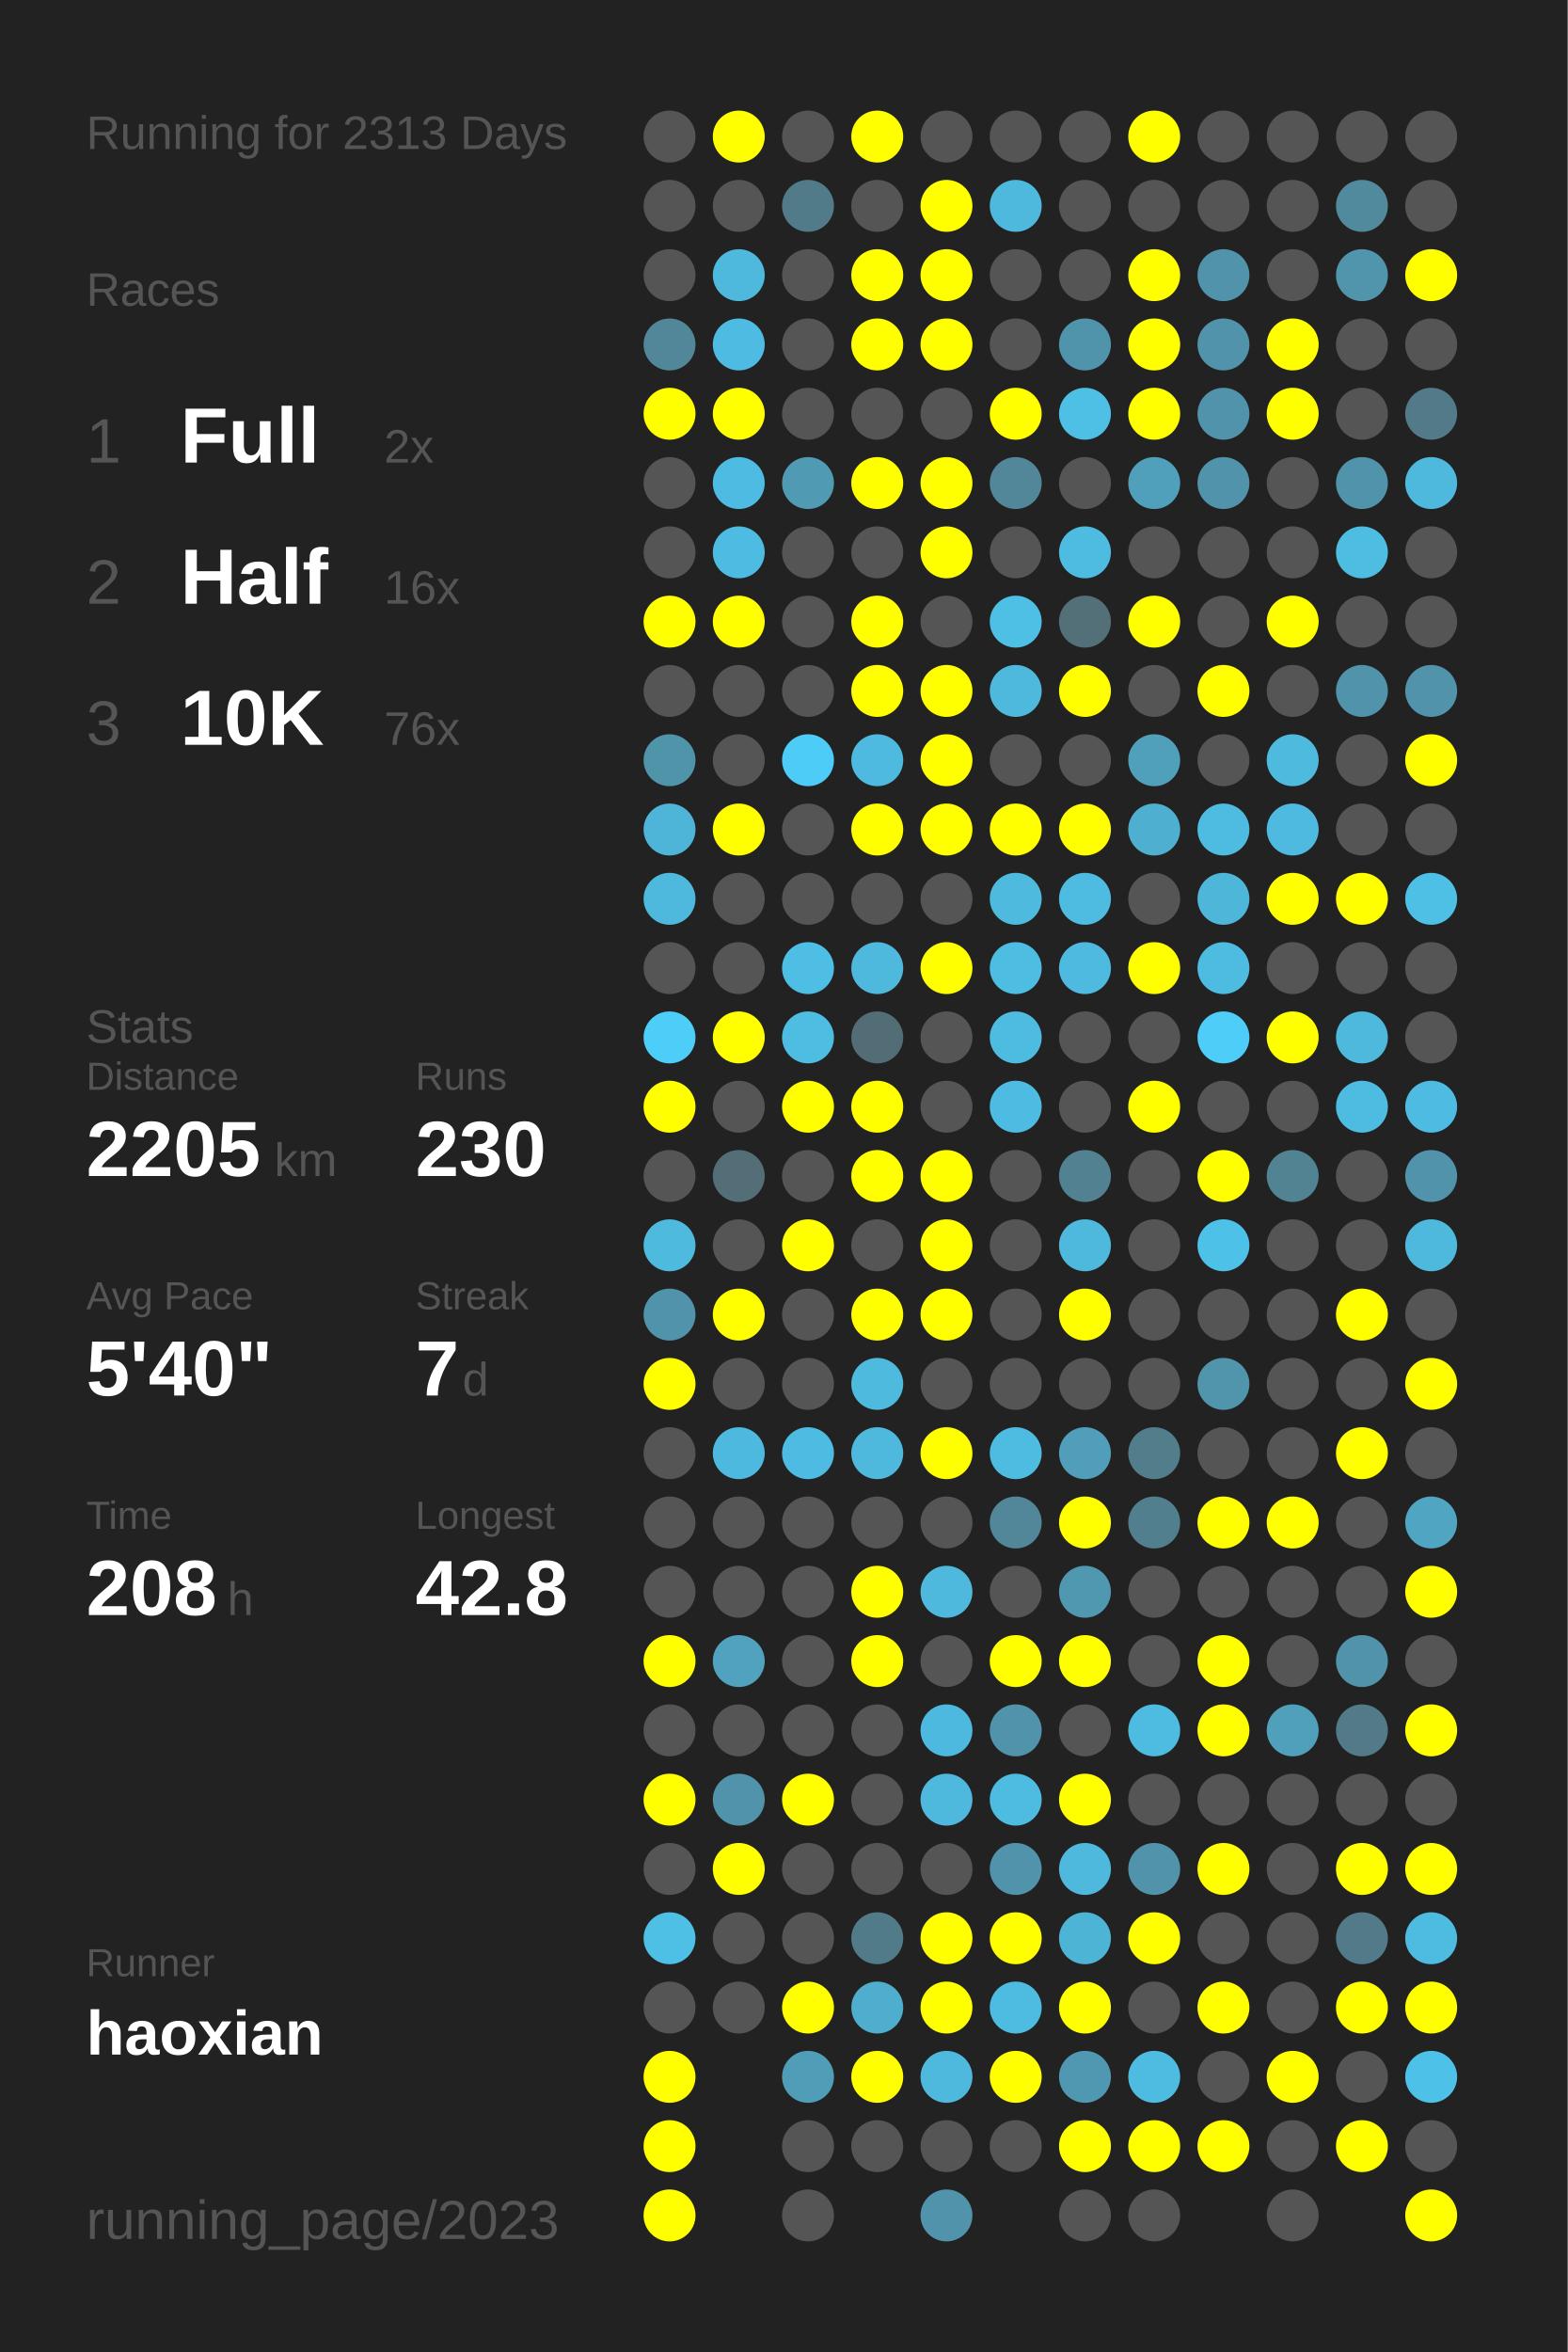
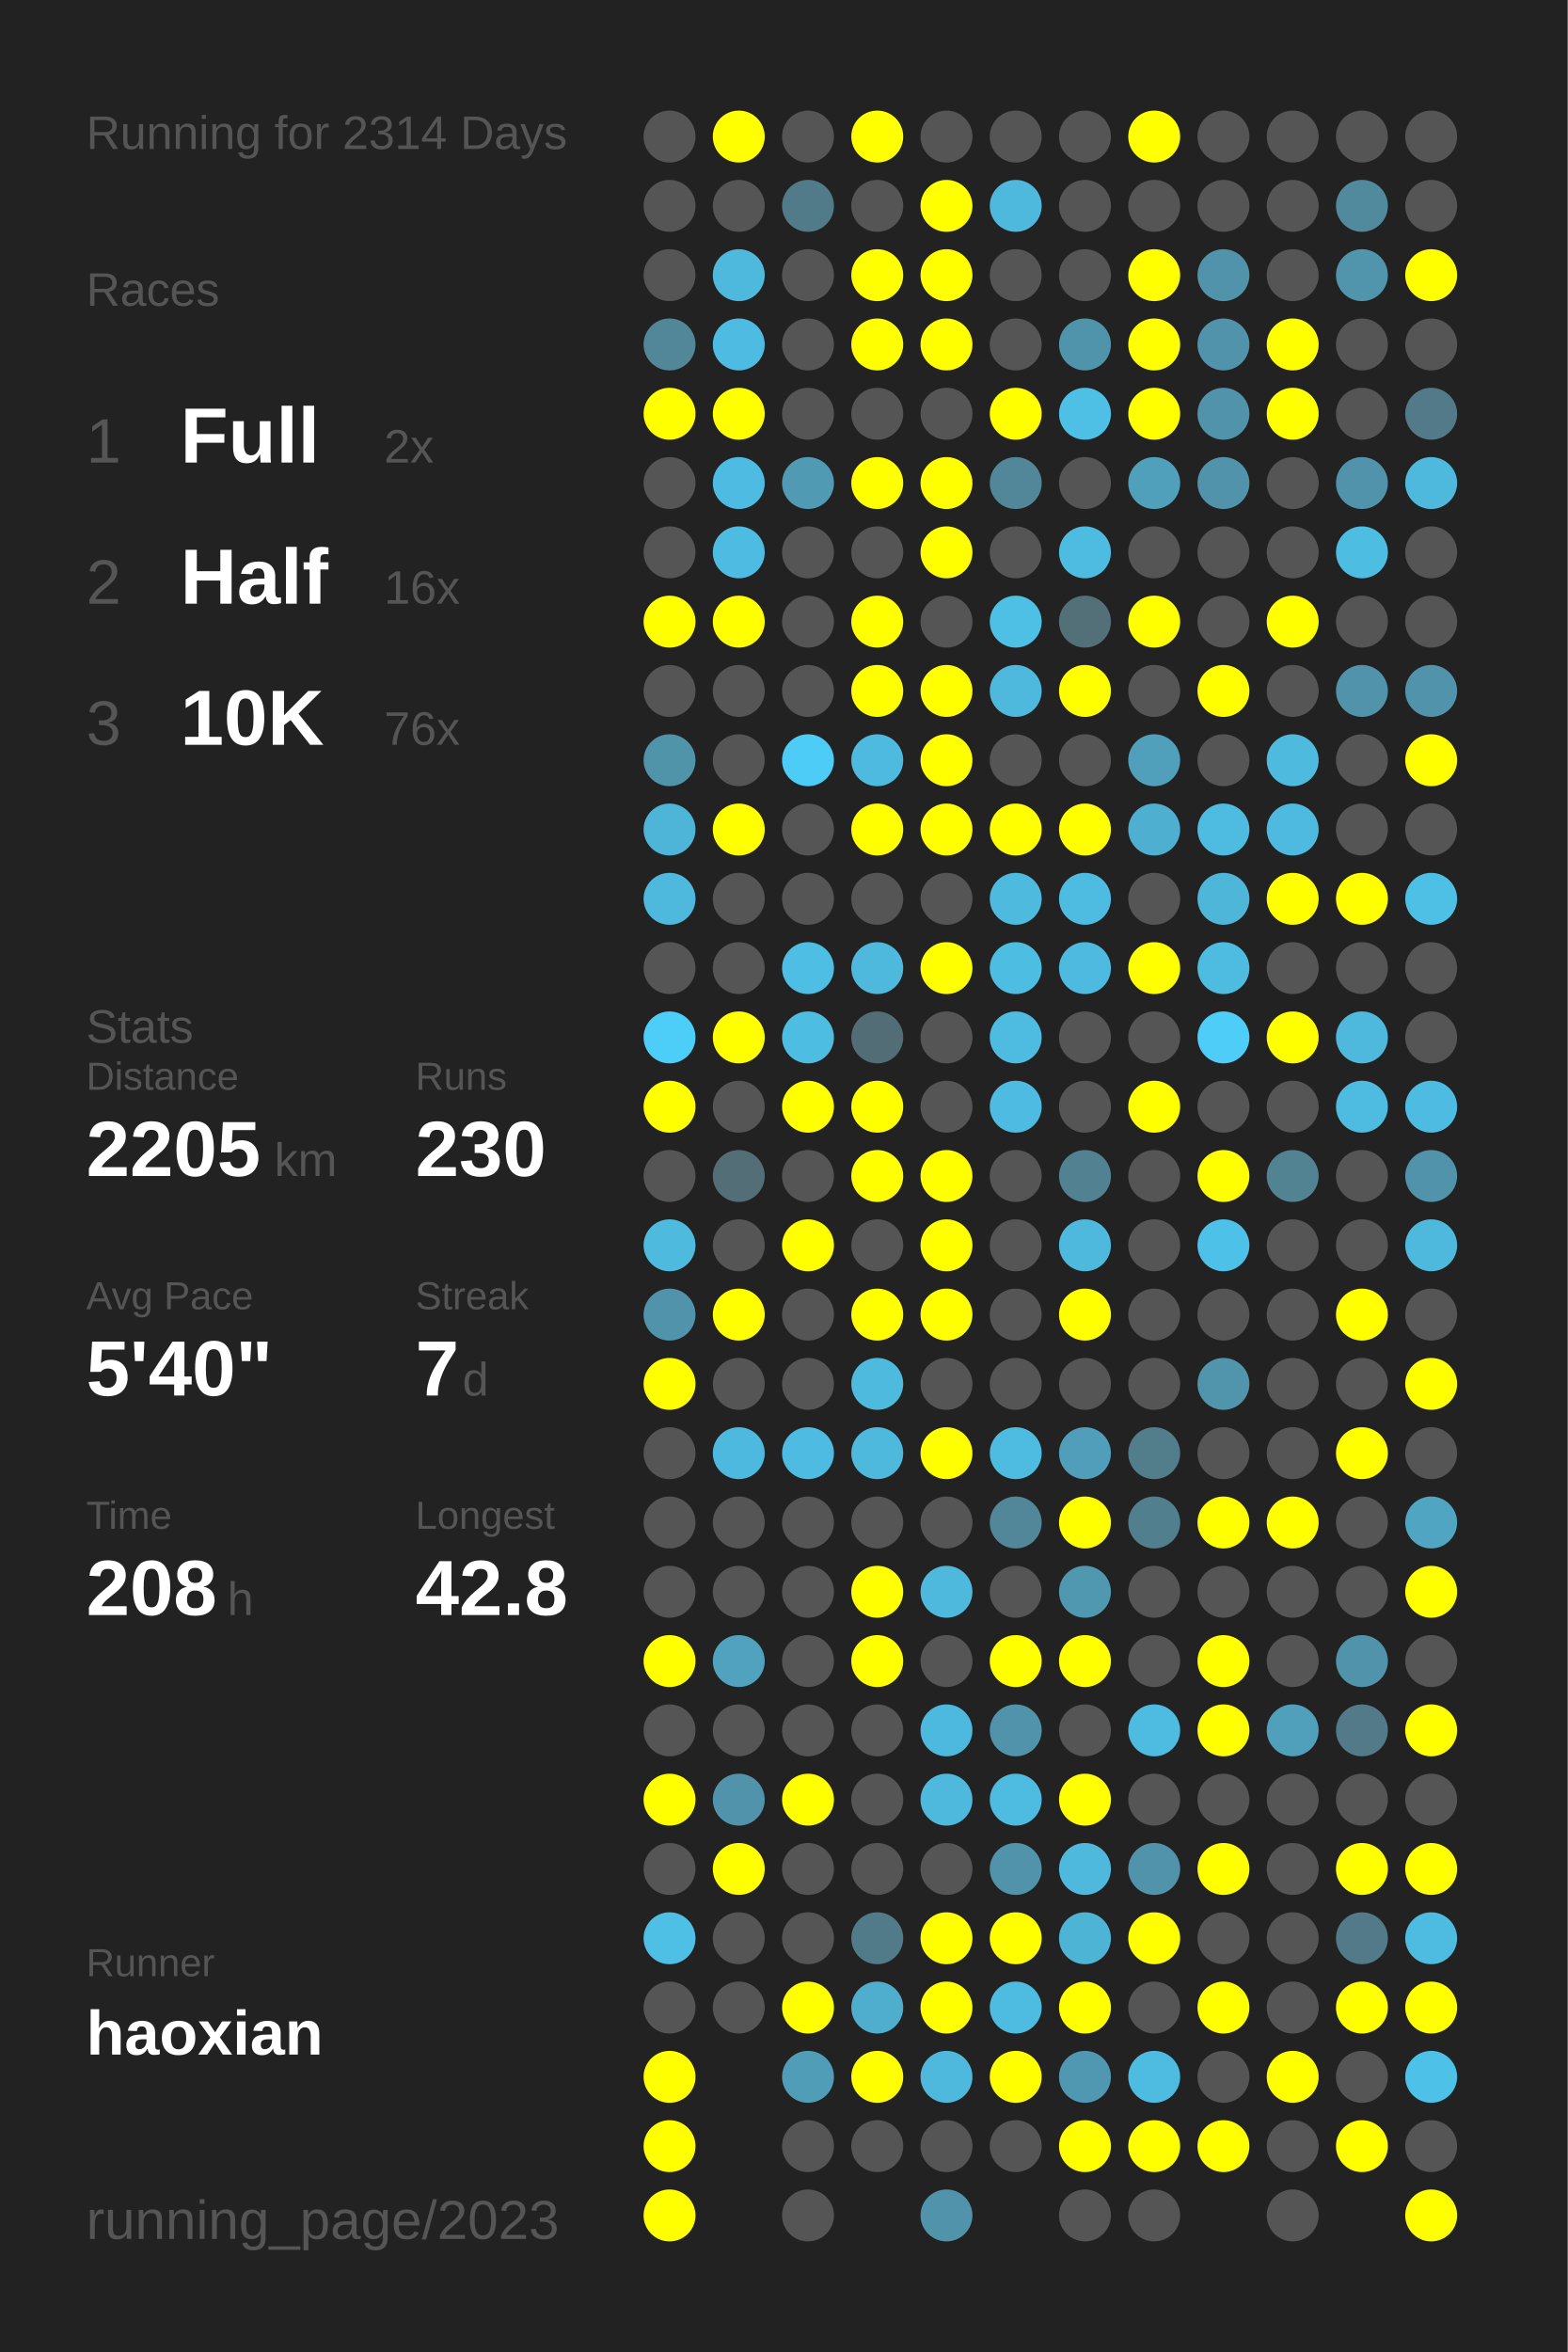
<svg xmlns="http://www.w3.org/2000/svg" baseProfile="full" height="300mm" version="1.1" viewBox="0,0,200,300" width="200mm">
  <defs />
  <rect fill="#222222" height="300" width="200" x="0" y="0" />
-   <text fill="#555555" style="font-size:6px; font-family:Arial;" x="11" y="19">Running for 2313 Days</text>
+   <text fill="#555555" style="font-size:6px; font-family:Arial;" x="11" y="19">Running for 2314 Days</text>
  <text fill="#555555" style="font-size:6px; font-family:Arial;" x="11" y="39">Races</text>
  <text fill="#555555" style="font-size:8px; font-family:Arial;" x="11" y="59">1</text>
  <text fill="#FFFFFF" style="font-size:10px; font-family:Arial; font-weight:bold;" x="23" y="59">Full</text>
  <text fill="#555555" style="font-size:6px; font-family:Arial;" x="49" y="59">2x</text>
  <text fill="#555555" style="font-size:8px; font-family:Arial;" x="11" y="77">2</text>
  <text fill="#FFFFFF" style="font-size:10px; font-family:Arial; font-weight:bold;" x="23" y="77">Half</text>
  <text fill="#555555" style="font-size:6px; font-family:Arial;" x="49" y="77">16x</text>
  <text fill="#555555" style="font-size:8px; font-family:Arial;" x="11" y="95">3</text>
  <text fill="#FFFFFF" style="font-size:10px; font-family:Arial; font-weight:bold;" x="23" y="95">10K</text>
  <text fill="#555555" style="font-size:6px; font-family:Arial;" x="49" y="95">76x</text>
  <text fill="#555555" style="font-size:6px; font-family:Arial;" x="11" y="133">Stats</text>
  <text fill="#555555" style="font-size:5px; font-family:Arial;" x="11" y="139">Distance</text>
  <text fill="#FFFFFF" style="font-size:10px; font-family:Arial; font-weight:bold;" x="11" y="150">2205</text>
  <text fill="#555555" style="font-size:6px; font-family:Arial;" x="35" y="150">km</text>
  <text fill="#555555" style="font-size:5px; font-family:Arial;" x="53" y="139">Runs</text>
  <text fill="#FFFFFF" style="font-size:10px; font-family:Arial; font-weight:bold;" x="53" y="150">230</text>
  <text fill="#555555" style="font-size:5px; font-family:Arial;" x="11" y="167">Avg Pace</text>
  <text fill="#FFFFFF" style="font-size:10px; font-family:Arial; font-weight:bold;" x="11" y="178">5'40"</text>
  <text fill="#555555" style="font-size:5px; font-family:Arial;" x="53" y="167">Streak</text>
  <text fill="#FFFFFF" style="font-size:10px; font-family:Arial; font-weight:bold;" x="53" y="178">7</text>
  <text fill="#555555" style="font-size:6px; font-family:Arial;" x="59" y="178">d</text>
  <text fill="#555555" style="font-size:5px; font-family:Arial;" x="11" y="195">Time</text>
  <text fill="#FFFFFF" style="font-size:10px; font-family:Arial; font-weight:bold;" x="11" y="206">208</text>
  <text fill="#555555" style="font-size:6px; font-family:Arial;" x="29" y="206">h</text>
  <text fill="#555555" style="font-size:5px; font-family:Arial;" x="53" y="195">Longest</text>
  <text fill="#FFFFFF" style="font-size:10px; font-family:Arial; font-weight:bold;" x="53" y="206">42.8</text>
  <text fill="#555555" style="font-size:5px; font-family:Arial;" x="11" y="252.065">Runner</text>
  <text fill="#FFFFFF" style="font-size:8px; font-family:Arial; font-weight:bold;" x="11" y="262.065">haoxian</text>
  <text fill="#555555" style="font-size:7px; font-family:Arial;" x="11" y="285.581">running_page/2023</text>
  <circle cx="85.417" cy="17.419" fill="#555555" r="3.312" />
  <circle cx="85.417" cy="26.258" fill="#555555" r="3.312" />
  <circle cx="85.417" cy="35.097" fill="#555555" r="3.312" />
  <circle cx="85.417" cy="43.935" fill="#518799" r="3.312" />
  <circle cx="85.417" cy="52.774" fill="#FFFF00" r="3.312" />
  <circle cx="85.417" cy="61.613" fill="#555555" r="3.312" />
  <circle cx="85.417" cy="70.452" fill="#555555" r="3.312" />
  <circle cx="85.417" cy="79.29" fill="#FFFF00" r="3.312" />
  <circle cx="85.417" cy="88.129" fill="#555555" r="3.312" />
  <circle cx="85.417" cy="96.968" fill="#5094aa" r="3.312" />
  <circle cx="85.417" cy="105.806" fill="#4eb5d8" r="3.312" />
  <circle cx="85.417" cy="114.645" fill="#4eb9dd" r="3.312" />
  <circle cx="85.417" cy="123.484" fill="#555555" r="3.312" />
  <circle cx="85.417" cy="132.323" fill="#4dcef9" r="3.312" />
  <circle cx="85.417" cy="141.161" fill="#FFFF00" r="3.312" />
  <circle cx="85.417" cy="150" fill="#555555" r="3.312" />
  <circle cx="85.417" cy="158.839" fill="#4ebade" r="3.312" />
  <circle cx="85.417" cy="167.677" fill="#5093aa" r="3.312" />
  <circle cx="85.417" cy="176.516" fill="#FFFF00" r="3.312" />
  <circle cx="85.417" cy="185.355" fill="#555555" r="3.312" />
  <circle cx="85.417" cy="194.194" fill="#555555" r="3.312" />
  <circle cx="85.417" cy="203.032" fill="#555555" r="3.312" />
  <circle cx="85.417" cy="211.871" fill="#FFFF00" r="3.312" />
  <circle cx="85.417" cy="220.71" fill="#555555" r="3.312" />
  <circle cx="85.417" cy="229.548" fill="#FFFF00" r="3.312" />
  <circle cx="85.417" cy="238.387" fill="#555555" r="3.312" />
  <circle cx="85.417" cy="247.226" fill="#4ec0e6" r="3.312" />
  <circle cx="85.417" cy="256.065" fill="#555555" r="3.312" />
  <circle cx="85.417" cy="264.903" fill="#FFFF00" r="3.312" />
  <circle cx="85.417" cy="273.742" fill="#FFFF00" r="3.312" />
  <circle cx="85.417" cy="282.581" fill="#FFFF00" r="3.312" />
  <circle cx="94.25" cy="17.419" fill="#FFFF00" r="3.312" />
  <circle cx="94.25" cy="26.258" fill="#555555" r="3.312" />
  <circle cx="94.25" cy="35.097" fill="#4eb9dd" r="3.312" />
  <circle cx="94.25" cy="43.935" fill="#4ebce2" r="3.312" />
  <circle cx="94.25" cy="52.774" fill="#FFFF00" r="3.312" />
  <circle cx="94.25" cy="61.613" fill="#4ebce2" r="3.312" />
  <circle cx="94.25" cy="70.452" fill="#4ebce2" r="3.312" />
  <circle cx="94.25" cy="79.29" fill="#FFFF00" r="3.312" />
  <circle cx="94.25" cy="88.129" fill="#555555" r="3.312" />
  <circle cx="94.25" cy="96.968" fill="#555555" r="3.312" />
  <circle cx="94.25" cy="105.806" fill="#FFFF00" r="3.312" />
  <circle cx="94.25" cy="114.645" fill="#555555" r="3.312" />
  <circle cx="94.25" cy="123.484" fill="#555555" r="3.312" />
  <circle cx="94.25" cy="132.323" fill="#FFFF00" r="3.312" />
  <circle cx="94.25" cy="141.161" fill="#555555" r="3.312" />
  <circle cx="94.25" cy="150" fill="#536e77" r="3.312" />
  <circle cx="94.25" cy="158.839" fill="#555555" r="3.312" />
  <circle cx="94.25" cy="167.677" fill="#FFFF00" r="3.312" />
  <circle cx="94.25" cy="176.516" fill="#555555" r="3.312" />
  <circle cx="94.25" cy="185.355" fill="#4eb9de" r="3.312" />
  <circle cx="94.25" cy="194.194" fill="#555555" r="3.312" />
  <circle cx="94.25" cy="203.032" fill="#555555" r="3.312" />
  <circle cx="94.25" cy="211.871" fill="#50a2be" r="3.312" />
  <circle cx="94.25" cy="220.71" fill="#555555" r="3.312" />
  <circle cx="94.25" cy="229.548" fill="#5093aa" r="3.312" />
  <circle cx="94.25" cy="238.387" fill="#FFFF00" r="3.312" />
  <circle cx="94.25" cy="247.226" fill="#555555" r="3.312" />
  <circle cx="94.25" cy="256.065" fill="#555555" r="3.312" />
  <circle cx="103.083" cy="17.419" fill="#555555" r="3.312" />
  <circle cx="103.083" cy="26.258" fill="#527b89" r="3.312" />
  <circle cx="103.083" cy="35.097" fill="#555555" r="3.312" />
  <circle cx="103.083" cy="43.935" fill="#555555" r="3.312" />
  <circle cx="103.083" cy="52.774" fill="#555555" r="3.312" />
  <circle cx="103.083" cy="61.613" fill="#509ab3" r="3.312" />
  <circle cx="103.083" cy="70.452" fill="#555555" r="3.312" />
  <circle cx="103.083" cy="79.29" fill="#555555" r="3.312" />
  <circle cx="103.083" cy="88.129" fill="#555555" r="3.312" />
  <circle cx="103.083" cy="96.968" fill="#4dccf7" r="3.312" />
  <circle cx="103.083" cy="105.806" fill="#555555" r="3.312" />
  <circle cx="103.083" cy="114.645" fill="#555555" r="3.312" />
  <circle cx="103.083" cy="123.484" fill="#4ebee4" r="3.312" />
  <circle cx="103.083" cy="132.323" fill="#4ebde2" r="3.312" />
  <circle cx="103.083" cy="141.161" fill="#FFFF00" r="3.312" />
  <circle cx="103.083" cy="150" fill="#555555" r="3.312" />
  <circle cx="103.083" cy="158.839" fill="#FFFF00" r="3.312" />
  <circle cx="103.083" cy="167.677" fill="#555555" r="3.312" />
  <circle cx="103.083" cy="176.516" fill="#555555" r="3.312" />
  <circle cx="103.083" cy="185.355" fill="#4ebce2" r="3.312" />
  <circle cx="103.083" cy="194.194" fill="#555555" r="3.312" />
  <circle cx="103.083" cy="203.032" fill="#555555" r="3.312" />
  <circle cx="103.083" cy="211.871" fill="#555555" r="3.312" />
  <circle cx="103.083" cy="220.71" fill="#555555" r="3.312" />
  <circle cx="103.083" cy="229.548" fill="#FFFF00" r="3.312" />
  <circle cx="103.083" cy="238.387" fill="#555555" r="3.312" />
  <circle cx="103.083" cy="247.226" fill="#555555" r="3.312" />
  <circle cx="103.083" cy="256.065" fill="#FFFF00" r="3.312" />
  <circle cx="103.083" cy="264.903" fill="#509db7" r="3.312" />
  <circle cx="103.083" cy="273.742" fill="#555555" r="3.312" />
  <circle cx="103.083" cy="282.581" fill="#555555" r="3.312" />
  <circle cx="111.917" cy="17.419" fill="#FFFF00" r="3.312" />
  <circle cx="111.917" cy="26.258" fill="#555555" r="3.312" />
  <circle cx="111.917" cy="35.097" fill="#FFFF00" r="3.312" />
  <circle cx="111.917" cy="43.935" fill="#FFFF00" r="3.312" />
  <circle cx="111.917" cy="52.774" fill="#555555" r="3.312" />
  <circle cx="111.917" cy="61.613" fill="#FFFF00" r="3.312" />
  <circle cx="111.917" cy="70.452" fill="#555555" r="3.312" />
  <circle cx="111.917" cy="79.29" fill="#FFFF00" r="3.312" />
  <circle cx="111.917" cy="88.129" fill="#FFFF00" r="3.312" />
  <circle cx="111.917" cy="96.968" fill="#4ebadf" r="3.312" />
  <circle cx="111.917" cy="105.806" fill="#FFFF00" r="3.312" />
  <circle cx="111.917" cy="114.645" fill="#555555" r="3.312" />
  <circle cx="111.917" cy="123.484" fill="#4eb9dd" r="3.312" />
  <circle cx="111.917" cy="132.323" fill="#536d76" r="3.312" />
  <circle cx="111.917" cy="141.161" fill="#FFFF00" r="3.312" />
  <circle cx="111.917" cy="150" fill="#FFFF00" r="3.312" />
  <circle cx="111.917" cy="158.839" fill="#555555" r="3.312" />
  <circle cx="111.917" cy="167.677" fill="#FFFF00" r="3.312" />
  <circle cx="111.917" cy="176.516" fill="#4ebade" r="3.312" />
  <circle cx="111.917" cy="185.355" fill="#4eb9dd" r="3.312" />
  <circle cx="111.917" cy="194.194" fill="#555555" r="3.312" />
  <circle cx="111.917" cy="203.032" fill="#FFFF00" r="3.312" />
  <circle cx="111.917" cy="211.871" fill="#FFFF00" r="3.312" />
  <circle cx="111.917" cy="220.71" fill="#555555" r="3.312" />
  <circle cx="111.917" cy="229.548" fill="#555555" r="3.312" />
  <circle cx="111.917" cy="238.387" fill="#555555" r="3.312" />
  <circle cx="111.917" cy="247.226" fill="#527b89" r="3.312" />
  <circle cx="111.917" cy="256.065" fill="#4fadcd" r="3.312" />
  <circle cx="111.917" cy="264.903" fill="#FFFF00" r="3.312" />
  <circle cx="111.917" cy="273.742" fill="#555555" r="3.312" />
  <circle cx="120.75" cy="17.419" fill="#555555" r="3.312" />
  <circle cx="120.75" cy="26.258" fill="#FFFF00" r="3.312" />
  <circle cx="120.75" cy="35.097" fill="#FFFF00" r="3.312" />
  <circle cx="120.75" cy="43.935" fill="#FFFF00" r="3.312" />
  <circle cx="120.75" cy="52.774" fill="#555555" r="3.312" />
  <circle cx="120.75" cy="61.613" fill="#FFFF00" r="3.312" />
  <circle cx="120.75" cy="70.452" fill="#FFFF00" r="3.312" />
  <circle cx="120.75" cy="79.29" fill="#555555" r="3.312" />
  <circle cx="120.75" cy="88.129" fill="#FFFF00" r="3.312" />
  <circle cx="120.75" cy="96.968" fill="#FFFF00" r="3.312" />
  <circle cx="120.75" cy="105.806" fill="#FFFF00" r="3.312" />
  <circle cx="120.75" cy="114.645" fill="#555555" r="3.312" />
  <circle cx="120.75" cy="123.484" fill="#FFFF00" r="3.312" />
  <circle cx="120.75" cy="132.323" fill="#555555" r="3.312" />
  <circle cx="120.75" cy="141.161" fill="#555555" r="3.312" />
  <circle cx="120.75" cy="150" fill="#FFFF00" r="3.312" />
  <circle cx="120.75" cy="158.839" fill="#FFFF00" r="3.312" />
  <circle cx="120.75" cy="167.677" fill="#FFFF00" r="3.312" />
  <circle cx="120.75" cy="176.516" fill="#555555" r="3.312" />
  <circle cx="120.75" cy="185.355" fill="#FFFF00" r="3.312" />
  <circle cx="120.75" cy="194.194" fill="#555555" r="3.312" />
  <circle cx="120.75" cy="203.032" fill="#4eb9dd" r="3.312" />
  <circle cx="120.75" cy="211.871" fill="#555555" r="3.312" />
  <circle cx="120.75" cy="220.71" fill="#4eb9de" r="3.312" />
  <circle cx="120.75" cy="229.548" fill="#4eb9dd" r="3.312" />
  <circle cx="120.75" cy="238.387" fill="#555555" r="3.312" />
  <circle cx="120.75" cy="247.226" fill="#FFFF00" r="3.312" />
  <circle cx="120.75" cy="256.065" fill="#FFFF00" r="3.312" />
  <circle cx="120.75" cy="264.903" fill="#4eb9dd" r="3.312" />
  <circle cx="120.75" cy="273.742" fill="#555555" r="3.312" />
  <circle cx="120.75" cy="282.581" fill="#5093aa" r="3.312" />
  <circle cx="129.583" cy="17.419" fill="#555555" r="3.312" />
  <circle cx="129.583" cy="26.258" fill="#4eb9dd" r="3.312" />
  <circle cx="129.583" cy="35.097" fill="#555555" r="3.312" />
  <circle cx="129.583" cy="43.935" fill="#555555" r="3.312" />
  <circle cx="129.583" cy="52.774" fill="#FFFF00" r="3.312" />
  <circle cx="129.583" cy="61.613" fill="#518799" r="3.312" />
  <circle cx="129.583" cy="70.452" fill="#555555" r="3.312" />
  <circle cx="129.583" cy="79.29" fill="#4ebfe5" r="3.312" />
  <circle cx="129.583" cy="88.129" fill="#4eb9dd" r="3.312" />
  <circle cx="129.583" cy="96.968" fill="#555555" r="3.312" />
  <circle cx="129.583" cy="105.806" fill="#FFFF00" r="3.312" />
  <circle cx="129.583" cy="114.645" fill="#4ebade" r="3.312" />
  <circle cx="129.583" cy="123.484" fill="#4ebde2" r="3.312" />
  <circle cx="129.583" cy="132.323" fill="#4ebce1" r="3.312" />
  <circle cx="129.583" cy="141.161" fill="#4ebce2" r="3.312" />
  <circle cx="129.583" cy="150" fill="#555555" r="3.312" />
  <circle cx="129.583" cy="158.839" fill="#555555" r="3.312" />
  <circle cx="129.583" cy="167.677" fill="#555555" r="3.312" />
  <circle cx="129.583" cy="176.516" fill="#555555" r="3.312" />
  <circle cx="129.583" cy="185.355" fill="#4ebce1" r="3.312" />
  <circle cx="129.583" cy="194.194" fill="#518799" r="3.312" />
  <circle cx="129.583" cy="203.032" fill="#555555" r="3.312" />
  <circle cx="129.583" cy="211.871" fill="#FFFF00" r="3.312" />
  <circle cx="129.583" cy="220.71" fill="#5093aa" r="3.312" />
  <circle cx="129.583" cy="229.548" fill="#4ebbe0" r="3.312" />
  <circle cx="129.583" cy="238.387" fill="#5093aa" r="3.312" />
  <circle cx="129.583" cy="247.226" fill="#FFFF00" r="3.312" />
  <circle cx="129.583" cy="256.065" fill="#4ebbe0" r="3.312" />
  <circle cx="129.583" cy="264.903" fill="#FFFF00" r="3.312" />
  <circle cx="129.583" cy="273.742" fill="#555555" r="3.312" />
  <circle cx="138.417" cy="17.419" fill="#555555" r="3.312" />
  <circle cx="138.417" cy="26.258" fill="#555555" r="3.312" />
  <circle cx="138.417" cy="35.097" fill="#555555" r="3.312" />
  <circle cx="138.417" cy="43.935" fill="#5094ab" r="3.312" />
  <circle cx="138.417" cy="52.774" fill="#4ec0e6" r="3.312" />
  <circle cx="138.417" cy="61.613" fill="#555555" r="3.312" />
  <circle cx="138.417" cy="70.452" fill="#4ebce1" r="3.312" />
  <circle cx="138.417" cy="79.29" fill="#537079" r="3.312" />
  <circle cx="138.417" cy="88.129" fill="#FFFF00" r="3.312" />
  <circle cx="138.417" cy="96.968" fill="#555555" r="3.312" />
  <circle cx="138.417" cy="105.806" fill="#FFFF00" r="3.312" />
  <circle cx="138.417" cy="114.645" fill="#4ebbe0" r="3.312" />
  <circle cx="138.417" cy="123.484" fill="#4ebadf" r="3.312" />
  <circle cx="138.417" cy="132.323" fill="#555555" r="3.312" />
  <circle cx="138.417" cy="141.161" fill="#555555" r="3.312" />
  <circle cx="138.417" cy="150" fill="#528292" r="3.312" />
  <circle cx="138.417" cy="158.839" fill="#4eb9dd" r="3.312" />
  <circle cx="138.417" cy="167.677" fill="#FFFF00" r="3.312" />
  <circle cx="138.417" cy="176.516" fill="#555555" r="3.312" />
  <circle cx="138.417" cy="185.355" fill="#509eb9" r="3.312" />
  <circle cx="138.417" cy="194.194" fill="#FFFF00" r="3.312" />
  <circle cx="138.417" cy="203.032" fill="#5098b0" r="3.312" />
  <circle cx="138.417" cy="211.871" fill="#FFFF00" r="3.312" />
  <circle cx="138.417" cy="220.71" fill="#555555" r="3.312" />
  <circle cx="138.417" cy="229.548" fill="#FFFF00" r="3.312" />
  <circle cx="138.417" cy="238.387" fill="#4eb9dd" r="3.312" />
  <circle cx="138.417" cy="247.226" fill="#4eb4d6" r="3.312" />
  <circle cx="138.417" cy="256.065" fill="#FFFF00" r="3.312" />
  <circle cx="138.417" cy="264.903" fill="#5098b1" r="3.312" />
  <circle cx="138.417" cy="273.742" fill="#FFFF00" r="3.312" />
  <circle cx="138.417" cy="282.581" fill="#555555" r="3.312" />
  <circle cx="147.25" cy="17.419" fill="#FFFF00" r="3.312" />
  <circle cx="147.25" cy="26.258" fill="#555555" r="3.312" />
  <circle cx="147.25" cy="35.097" fill="#FFFF00" r="3.312" />
  <circle cx="147.25" cy="43.935" fill="#FFFF00" r="3.312" />
  <circle cx="147.25" cy="52.774" fill="#FFFF00" r="3.312" />
  <circle cx="147.25" cy="61.613" fill="#50a0bb" r="3.312" />
  <circle cx="147.25" cy="70.452" fill="#555555" r="3.312" />
  <circle cx="147.25" cy="79.29" fill="#FFFF00" r="3.312" />
  <circle cx="147.25" cy="88.129" fill="#555555" r="3.312" />
  <circle cx="147.25" cy="96.968" fill="#50a0bb" r="3.312" />
  <circle cx="147.25" cy="105.806" fill="#4fafd0" r="3.312" />
  <circle cx="147.25" cy="114.645" fill="#555555" r="3.312" />
  <circle cx="147.25" cy="123.484" fill="#FFFF00" r="3.312" />
  <circle cx="147.25" cy="132.323" fill="#555555" r="3.312" />
  <circle cx="147.25" cy="141.161" fill="#FFFF00" r="3.312" />
  <circle cx="147.25" cy="150" fill="#555555" r="3.312" />
  <circle cx="147.25" cy="158.839" fill="#555555" r="3.312" />
  <circle cx="147.25" cy="167.677" fill="#555555" r="3.312" />
  <circle cx="147.25" cy="176.516" fill="#555555" r="3.312" />
  <circle cx="147.25" cy="185.355" fill="#527d8b" r="3.312" />
  <circle cx="147.25" cy="194.194" fill="#527f8e" r="3.312" />
  <circle cx="147.25" cy="203.032" fill="#555555" r="3.312" />
  <circle cx="147.25" cy="211.871" fill="#555555" r="3.312" />
  <circle cx="147.25" cy="220.71" fill="#4ebbe0" r="3.312" />
  <circle cx="147.25" cy="229.548" fill="#555555" r="3.312" />
  <circle cx="147.25" cy="238.387" fill="#5093aa" r="3.312" />
  <circle cx="147.25" cy="247.226" fill="#FFFF00" r="3.312" />
  <circle cx="147.25" cy="256.065" fill="#555555" r="3.312" />
  <circle cx="147.25" cy="264.903" fill="#4ebce1" r="3.312" />
  <circle cx="147.25" cy="273.742" fill="#FFFF00" r="3.312" />
  <circle cx="147.25" cy="282.581" fill="#555555" r="3.312" />
  <circle cx="156.083" cy="17.419" fill="#555555" r="3.312" />
  <circle cx="156.083" cy="26.258" fill="#555555" r="3.312" />
  <circle cx="156.083" cy="35.097" fill="#5093aa" r="3.312" />
  <circle cx="156.083" cy="43.935" fill="#5093aa" r="3.312" />
  <circle cx="156.083" cy="52.774" fill="#5093aa" r="3.312" />
  <circle cx="156.083" cy="61.613" fill="#5093aa" r="3.312" />
  <circle cx="156.083" cy="70.452" fill="#555555" r="3.312" />
  <circle cx="156.083" cy="79.29" fill="#555555" r="3.312" />
  <circle cx="156.083" cy="88.129" fill="#FFFF00" r="3.312" />
  <circle cx="156.083" cy="96.968" fill="#555555" r="3.312" />
  <circle cx="156.083" cy="105.806" fill="#4ebbe0" r="3.312" />
  <circle cx="156.083" cy="114.645" fill="#4eb6d9" r="3.312" />
  <circle cx="156.083" cy="123.484" fill="#4ebce1" r="3.312" />
  <circle cx="156.083" cy="132.323" fill="#4dcdf8" r="3.312" />
  <circle cx="156.083" cy="141.161" fill="#555555" r="3.312" />
  <circle cx="156.083" cy="150" fill="#FFFF00" r="3.312" />
  <circle cx="156.083" cy="158.839" fill="#4ec1e9" r="3.312" />
  <circle cx="156.083" cy="167.677" fill="#555555" r="3.312" />
  <circle cx="156.083" cy="176.516" fill="#5095ac" r="3.312" />
  <circle cx="156.083" cy="185.355" fill="#555555" r="3.312" />
  <circle cx="156.083" cy="194.194" fill="#FFFF00" r="3.312" />
  <circle cx="156.083" cy="203.032" fill="#555555" r="3.312" />
  <circle cx="156.083" cy="211.871" fill="#FFFF00" r="3.312" />
  <circle cx="156.083" cy="220.71" fill="#FFFF00" r="3.312" />
  <circle cx="156.083" cy="229.548" fill="#555555" r="3.312" />
  <circle cx="156.083" cy="238.387" fill="#FFFF00" r="3.312" />
  <circle cx="156.083" cy="247.226" fill="#555555" r="3.312" />
  <circle cx="156.083" cy="256.065" fill="#FFFF00" r="3.312" />
  <circle cx="156.083" cy="264.903" fill="#555555" r="3.312" />
  <circle cx="156.083" cy="273.742" fill="#FFFF00" r="3.312" />
  <circle cx="164.917" cy="17.419" fill="#555555" r="3.312" />
  <circle cx="164.917" cy="26.258" fill="#555555" r="3.312" />
  <circle cx="164.917" cy="35.097" fill="#555555" r="3.312" />
  <circle cx="164.917" cy="43.935" fill="#FFFF00" r="3.312" />
  <circle cx="164.917" cy="52.774" fill="#FFFF00" r="3.312" />
  <circle cx="164.917" cy="61.613" fill="#555555" r="3.312" />
  <circle cx="164.917" cy="70.452" fill="#555555" r="3.312" />
  <circle cx="164.917" cy="79.29" fill="#FFFF00" r="3.312" />
  <circle cx="164.917" cy="88.129" fill="#555555" r="3.312" />
  <circle cx="164.917" cy="96.968" fill="#4ebade" r="3.312" />
  <circle cx="164.917" cy="105.806" fill="#4ebadf" r="3.312" />
  <circle cx="164.917" cy="114.645" fill="#FFFF00" r="3.312" />
  <circle cx="164.917" cy="123.484" fill="#555555" r="3.312" />
  <circle cx="164.917" cy="132.323" fill="#FFFF00" r="3.312" />
  <circle cx="164.917" cy="141.161" fill="#555555" r="3.312" />
  <circle cx="164.917" cy="150" fill="#528393" r="3.312" />
  <circle cx="164.917" cy="158.839" fill="#555555" r="3.312" />
  <circle cx="164.917" cy="167.677" fill="#555555" r="3.312" />
  <circle cx="164.917" cy="176.516" fill="#555555" r="3.312" />
  <circle cx="164.917" cy="185.355" fill="#555555" r="3.312" />
  <circle cx="164.917" cy="194.194" fill="#FFFF00" r="3.312" />
  <circle cx="164.917" cy="203.032" fill="#555555" r="3.312" />
  <circle cx="164.917" cy="211.871" fill="#555555" r="3.312" />
  <circle cx="164.917" cy="220.71" fill="#50a0bb" r="3.312" />
  <circle cx="164.917" cy="229.548" fill="#555555" r="3.312" />
  <circle cx="164.917" cy="238.387" fill="#555555" r="3.312" />
  <circle cx="164.917" cy="247.226" fill="#555555" r="3.312" />
  <circle cx="164.917" cy="256.065" fill="#555555" r="3.312" />
  <circle cx="164.917" cy="264.903" fill="#FFFF00" r="3.312" />
  <circle cx="164.917" cy="273.742" fill="#555555" r="3.312" />
  <circle cx="164.917" cy="282.581" fill="#555555" r="3.312" />
  <circle cx="173.75" cy="17.419" fill="#555555" r="3.312" />
  <circle cx="173.75" cy="26.258" fill="#518a9d" r="3.312" />
  <circle cx="173.75" cy="35.097" fill="#5095ac" r="3.312" />
  <circle cx="173.75" cy="43.935" fill="#555555" r="3.312" />
  <circle cx="173.75" cy="52.774" fill="#555555" r="3.312" />
  <circle cx="173.75" cy="61.613" fill="#5093aa" r="3.312" />
  <circle cx="173.75" cy="70.452" fill="#4ebde2" r="3.312" />
  <circle cx="173.75" cy="79.29" fill="#555555" r="3.312" />
  <circle cx="173.75" cy="88.129" fill="#5093aa" r="3.312" />
  <circle cx="173.75" cy="96.968" fill="#555555" r="3.312" />
  <circle cx="173.75" cy="105.806" fill="#555555" r="3.312" />
  <circle cx="173.75" cy="114.645" fill="#FFFF00" r="3.312" />
  <circle cx="173.75" cy="123.484" fill="#555555" r="3.312" />
  <circle cx="173.75" cy="132.323" fill="#4eb9dd" r="3.312" />
  <circle cx="173.75" cy="141.161" fill="#4ebbe0" r="3.312" />
  <circle cx="173.75" cy="150" fill="#555555" r="3.312" />
  <circle cx="173.75" cy="158.839" fill="#555555" r="3.312" />
  <circle cx="173.75" cy="167.677" fill="#FFFF00" r="3.312" />
  <circle cx="173.75" cy="176.516" fill="#555555" r="3.312" />
  <circle cx="173.75" cy="185.355" fill="#FFFF00" r="3.312" />
  <circle cx="173.75" cy="194.194" fill="#555555" r="3.312" />
  <circle cx="173.75" cy="203.032" fill="#555555" r="3.312" />
  <circle cx="173.75" cy="211.871" fill="#5093aa" r="3.312" />
  <circle cx="173.75" cy="220.71" fill="#527a88" r="3.312" />
  <circle cx="173.75" cy="229.548" fill="#555555" r="3.312" />
  <circle cx="173.75" cy="238.387" fill="#FFFF00" r="3.312" />
  <circle cx="173.75" cy="247.226" fill="#527a88" r="3.312" />
  <circle cx="173.75" cy="256.065" fill="#FFFF00" r="3.312" />
  <circle cx="173.75" cy="264.903" fill="#555555" r="3.312" />
  <circle cx="173.75" cy="273.742" fill="#FFFF00" r="3.312" />
  <circle cx="182.583" cy="17.419" fill="#555555" r="3.312" />
  <circle cx="182.583" cy="26.258" fill="#555555" r="3.312" />
  <circle cx="182.583" cy="35.097" fill="#FFFF00" r="3.312" />
  <circle cx="182.583" cy="43.935" fill="#555555" r="3.312" />
  <circle cx="182.583" cy="52.774" fill="#527a88" r="3.312" />
  <circle cx="182.583" cy="61.613" fill="#4eb9dd" r="3.312" />
  <circle cx="182.583" cy="70.452" fill="#555555" r="3.312" />
  <circle cx="182.583" cy="79.29" fill="#555555" r="3.312" />
  <circle cx="182.583" cy="88.129" fill="#5093aa" r="3.312" />
  <circle cx="182.583" cy="96.968" fill="#FFFF00" r="3.312" />
  <circle cx="182.583" cy="105.806" fill="#555555" r="3.312" />
  <circle cx="182.583" cy="114.645" fill="#4ebfe5" r="3.312" />
  <circle cx="182.583" cy="123.484" fill="#555555" r="3.312" />
  <circle cx="182.583" cy="132.323" fill="#555555" r="3.312" />
  <circle cx="182.583" cy="141.161" fill="#4ebce2" r="3.312" />
  <circle cx="182.583" cy="150" fill="#5093aa" r="3.312" />
  <circle cx="182.583" cy="158.839" fill="#4eb9dd" r="3.312" />
  <circle cx="182.583" cy="167.677" fill="#555555" r="3.312" />
  <circle cx="182.583" cy="176.516" fill="#FFFF00" r="3.312" />
  <circle cx="182.583" cy="185.355" fill="#555555" r="3.312" />
  <circle cx="182.583" cy="194.194" fill="#4fa5c2" r="3.312" />
  <circle cx="182.583" cy="203.032" fill="#FFFF00" r="3.312" />
  <circle cx="182.583" cy="211.871" fill="#555555" r="3.312" />
  <circle cx="182.583" cy="220.71" fill="#FFFF00" r="3.312" />
  <circle cx="182.583" cy="229.548" fill="#555555" r="3.312" />
  <circle cx="182.583" cy="238.387" fill="#FFFF00" r="3.312" />
  <circle cx="182.583" cy="247.226" fill="#4ebbe0" r="3.312" />
  <circle cx="182.583" cy="256.065" fill="#FFFF00" r="3.312" />
  <circle cx="182.583" cy="264.903" fill="#4ec1e8" r="3.312" />
  <circle cx="182.583" cy="273.742" fill="#555555" r="3.312" />
  <circle cx="182.583" cy="282.581" fill="#FFFF00" r="3.312" />
</svg>
